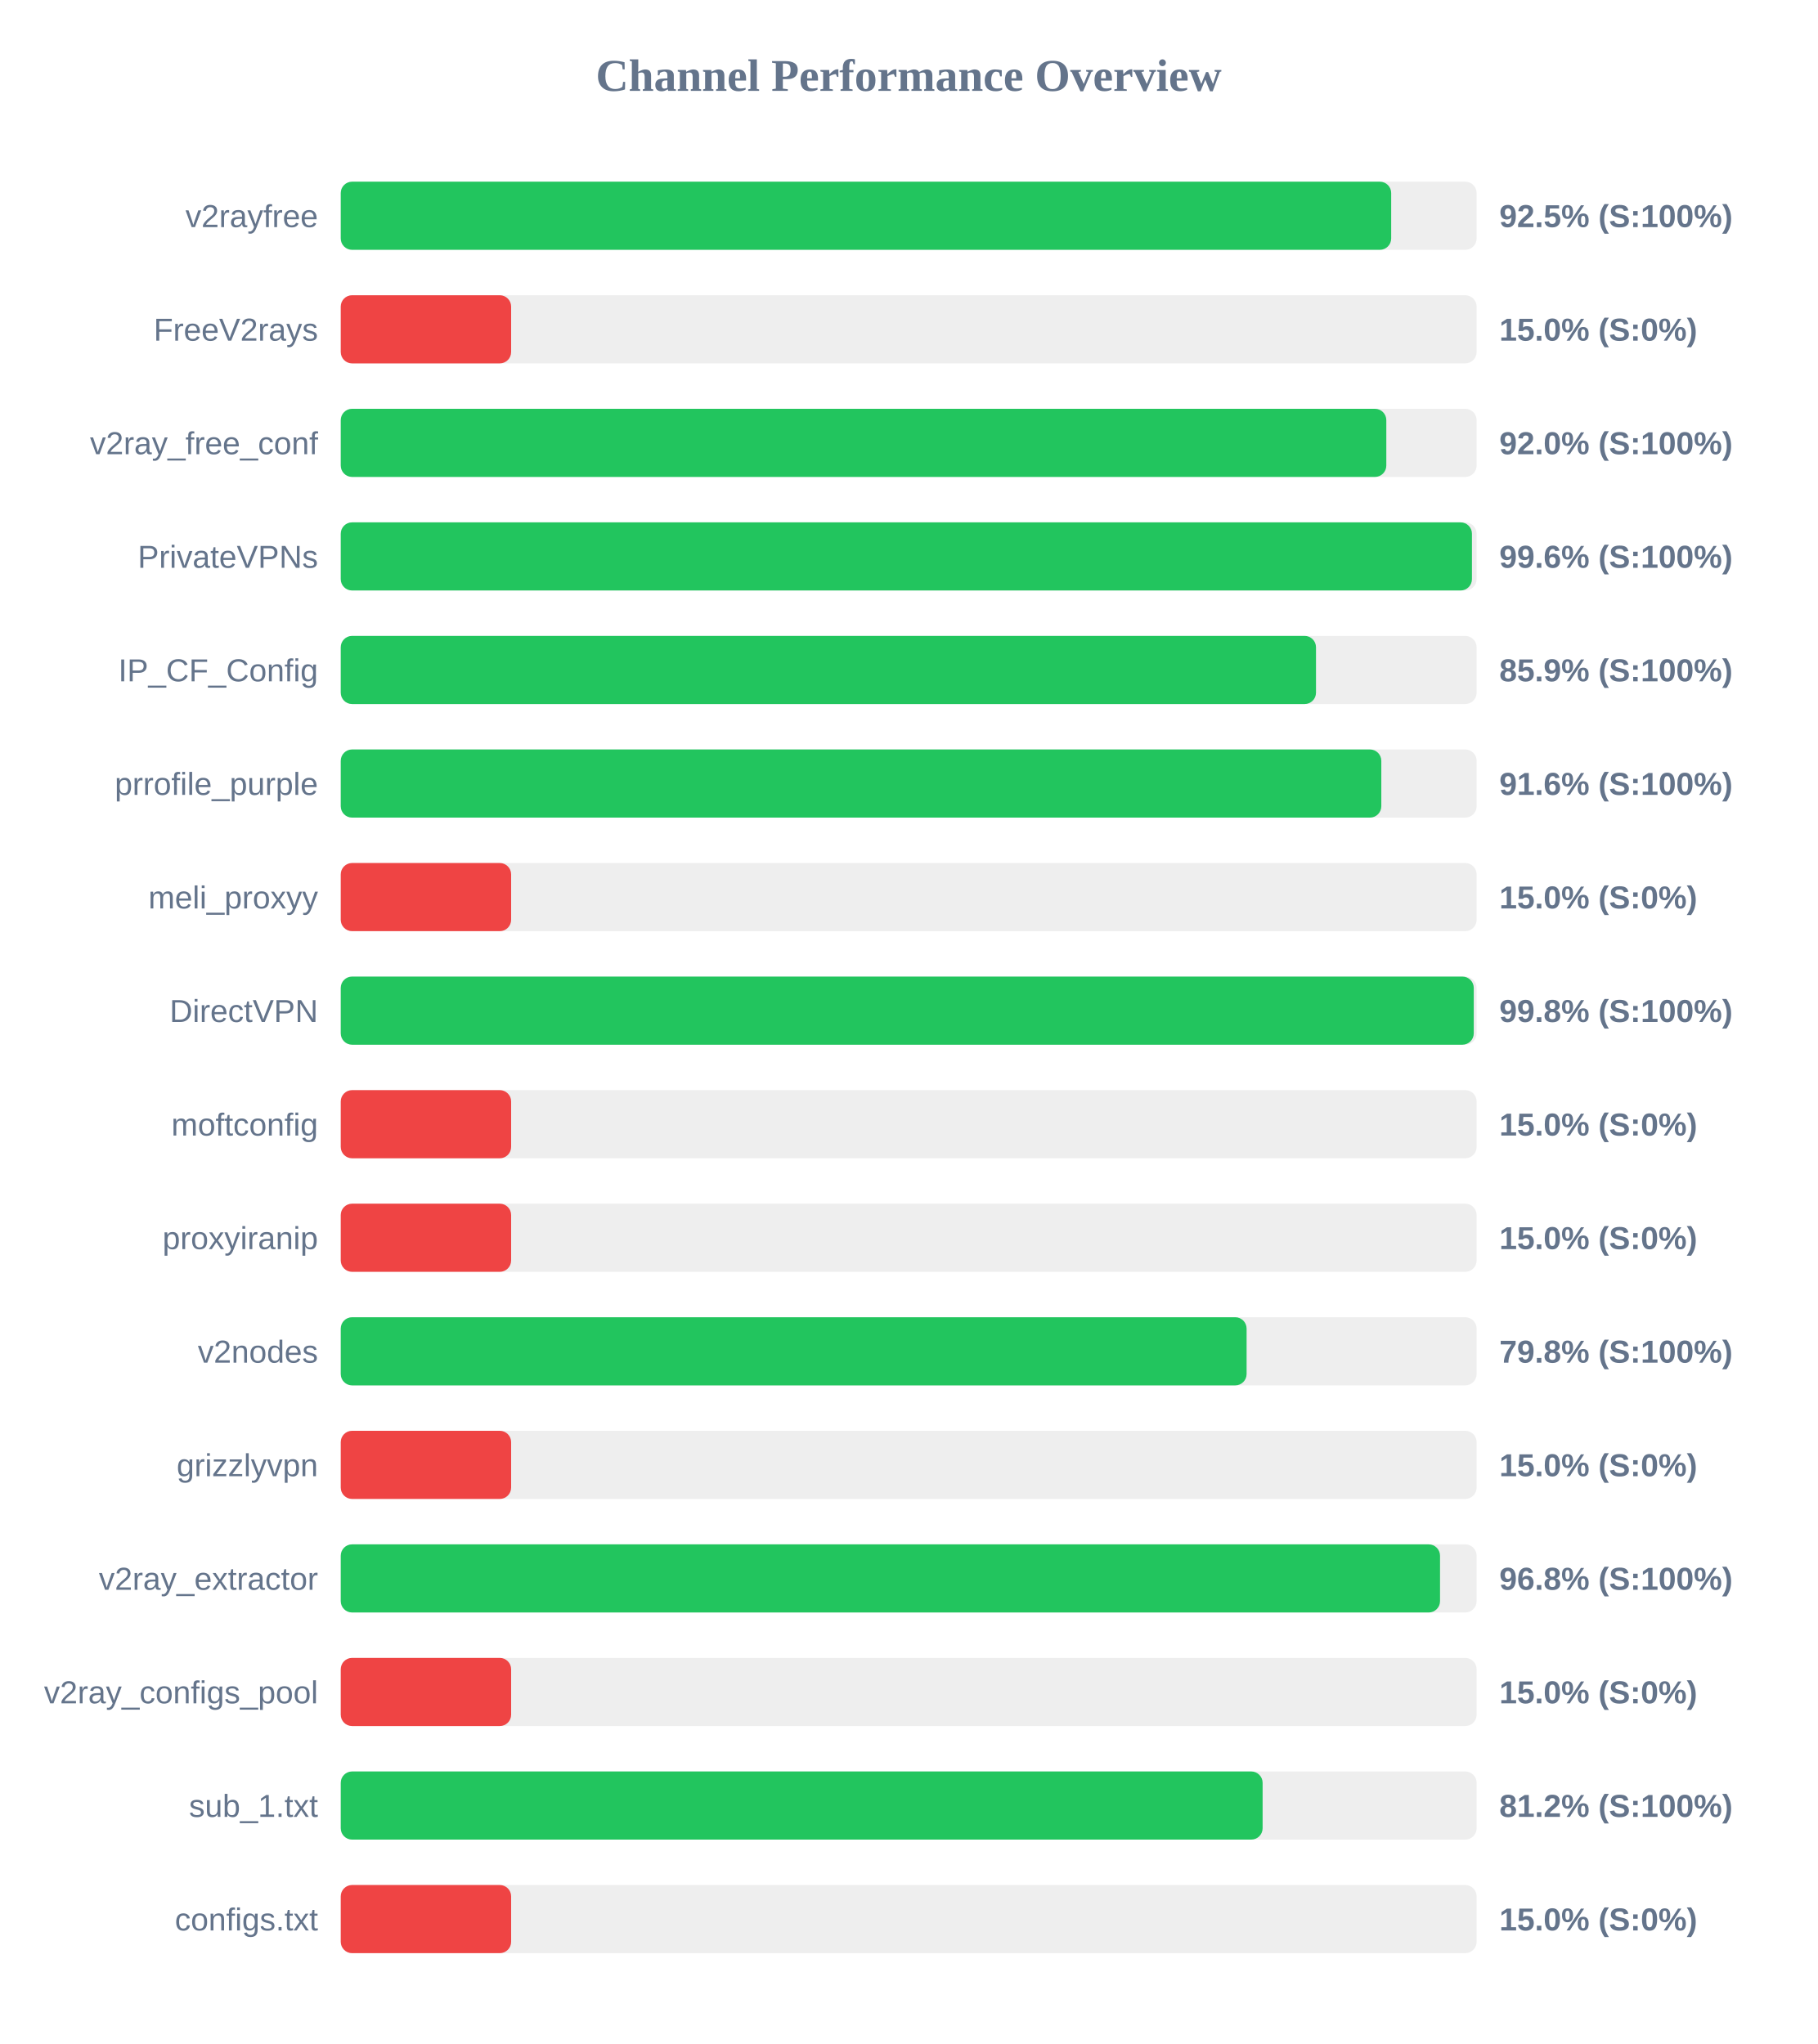
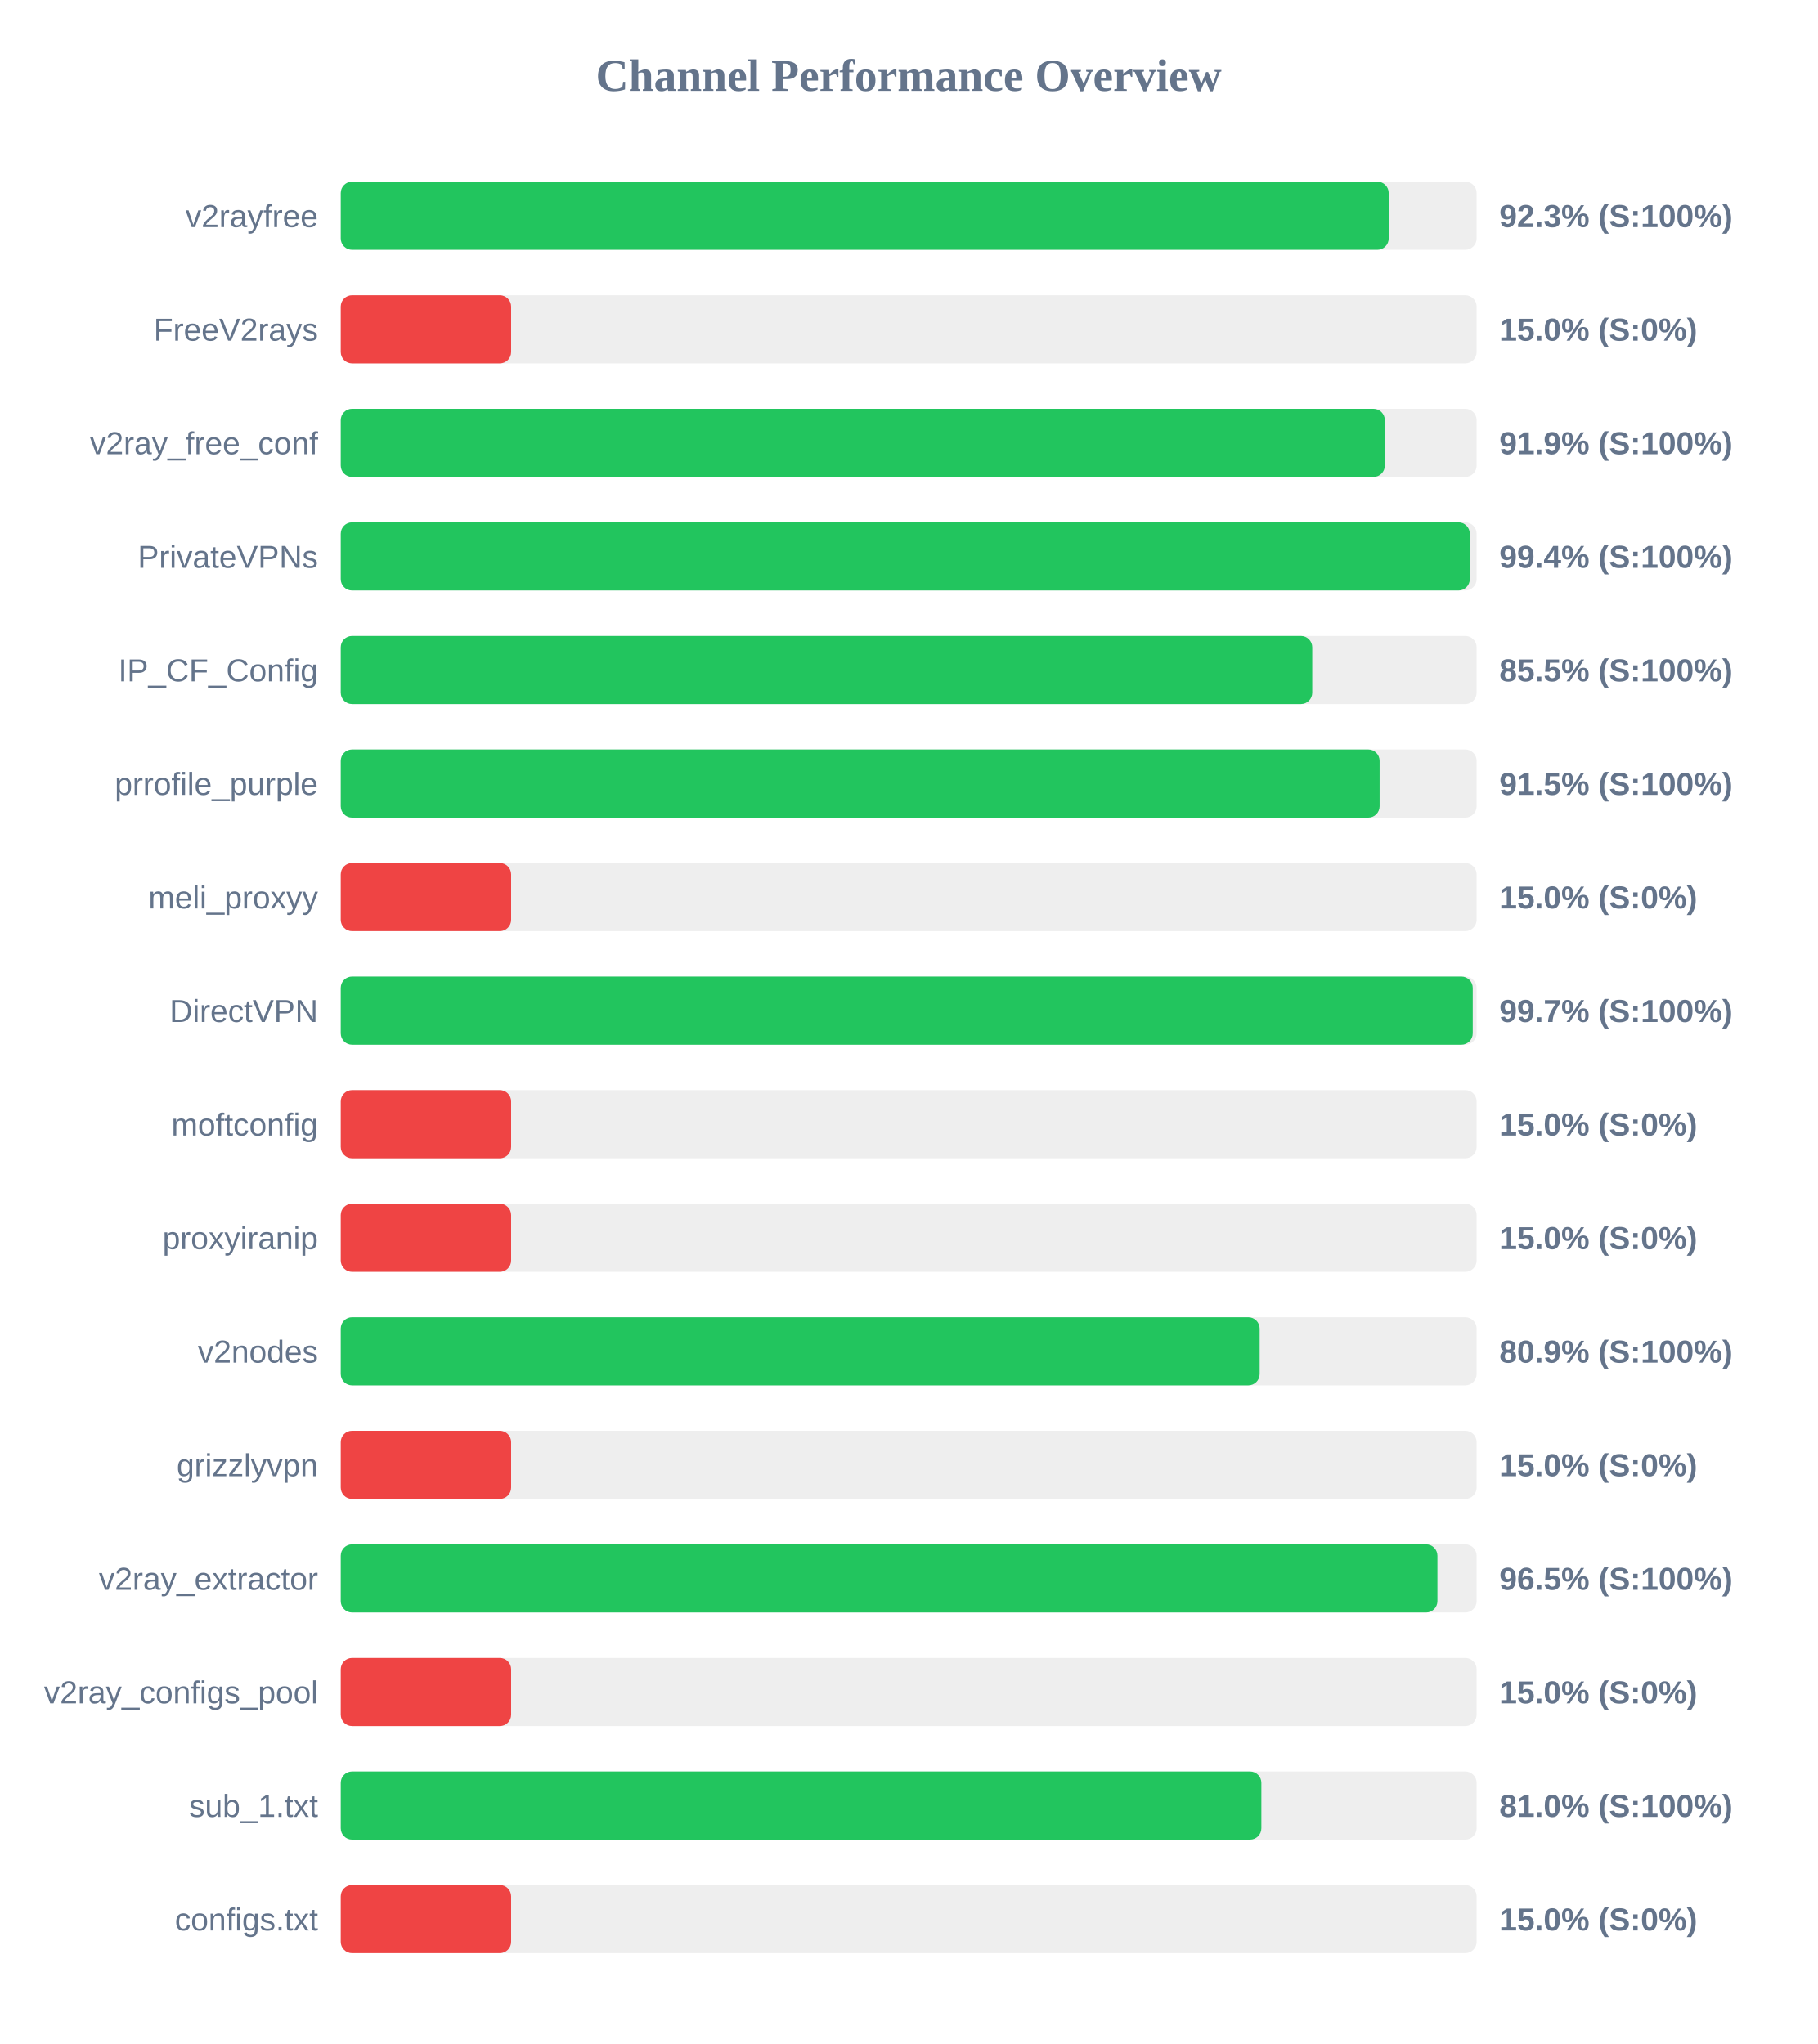
<svg xmlns="http://www.w3.org/2000/svg" width="800" height="900" version="1.1">
  <style>
        .row { font: 14px Arial; fill: #64748b; }
        .score { font: bold 14px Arial; fill: #64748b; }
    </style>
  <text x="400" y="40" text-anchor="middle" font-size="20px" font-weight="bold" fill="#64748b">Channel Performance Overview</text>
  <rect x="150" y="80" width="500" height="30" fill="#eee" rx="5" />
-   <rect x="150" y="80" width="462.4" height="30" fill="#22c55e" rx="5" />
+   <rect x="150" y="80" width="461.3" height="30" fill="#22c55e" rx="5" />
  <text x="140" y="100" text-anchor="end" class="row">v2rayfree</text>
-   <text x="660" y="100" text-anchor="start" class="score">92.5% (S:100%)</text>
+   <text x="660" y="100" text-anchor="start" class="score">92.3% (S:100%)</text>
  <rect x="150" y="130" width="500" height="30" fill="#eee" rx="5" />
  <rect x="150" y="130" width="75.0" height="30" fill="#ef4444" rx="5" />
  <text x="140" y="150" text-anchor="end" class="row">FreeV2rays</text>
  <text x="660" y="150" text-anchor="start" class="score">15.0% (S:0%)</text>
  <rect x="150" y="180" width="500" height="30" fill="#eee" rx="5" />
-   <rect x="150" y="180" width="460.25" height="30" fill="#22c55e" rx="5" />
+   <rect x="150" y="180" width="459.6" height="30" fill="#22c55e" rx="5" />
  <text x="140" y="200" text-anchor="end" class="row">v2ray_free_conf</text>
-   <text x="660" y="200" text-anchor="start" class="score">92.0% (S:100%)</text>
+   <text x="660" y="200" text-anchor="start" class="score">91.9% (S:100%)</text>
  <rect x="150" y="230" width="500" height="30" fill="#eee" rx="5" />
-   <rect x="150" y="230" width="497.95" height="30" fill="#22c55e" rx="5" />
+   <rect x="150" y="230" width="497.0" height="30" fill="#22c55e" rx="5" />
  <text x="140" y="250" text-anchor="end" class="row">PrivateVPNs</text>
-   <text x="660" y="250" text-anchor="start" class="score">99.6% (S:100%)</text>
+   <text x="660" y="250" text-anchor="start" class="score">99.4% (S:100%)</text>
  <rect x="150" y="280" width="500" height="30" fill="#eee" rx="5" />
-   <rect x="150" y="280" width="429.3" height="30" fill="#22c55e" rx="5" />
+   <rect x="150" y="280" width="427.65" height="30" fill="#22c55e" rx="5" />
  <text x="140" y="300" text-anchor="end" class="row">IP_CF_Config</text>
-   <text x="660" y="300" text-anchor="start" class="score">85.9% (S:100%)</text>
+   <text x="660" y="300" text-anchor="start" class="score">85.5% (S:100%)</text>
  <rect x="150" y="330" width="500" height="30" fill="#eee" rx="5" />
-   <rect x="150" y="330" width="458.05" height="30" fill="#22c55e" rx="5" />
+   <rect x="150" y="330" width="457.3" height="30" fill="#22c55e" rx="5" />
  <text x="140" y="350" text-anchor="end" class="row">prrofile_purple</text>
-   <text x="660" y="350" text-anchor="start" class="score">91.6% (S:100%)</text>
+   <text x="660" y="350" text-anchor="start" class="score">91.5% (S:100%)</text>
  <rect x="150" y="380" width="500" height="30" fill="#eee" rx="5" />
  <rect x="150" y="380" width="75.0" height="30" fill="#ef4444" rx="5" />
  <text x="140" y="400" text-anchor="end" class="row">meli_proxyy</text>
  <text x="660" y="400" text-anchor="start" class="score">15.0% (S:0%)</text>
  <rect x="150" y="430" width="500" height="30" fill="#eee" rx="5" />
-   <rect x="150" y="430" width="498.75" height="30" fill="#22c55e" rx="5" />
+   <rect x="150" y="430" width="498.3" height="30" fill="#22c55e" rx="5" />
  <text x="140" y="450" text-anchor="end" class="row">DirectVPN</text>
-   <text x="660" y="450" text-anchor="start" class="score">99.8% (S:100%)</text>
+   <text x="660" y="450" text-anchor="start" class="score">99.7% (S:100%)</text>
  <rect x="150" y="480" width="500" height="30" fill="#eee" rx="5" />
  <rect x="150" y="480" width="75.0" height="30" fill="#ef4444" rx="5" />
  <text x="140" y="500" text-anchor="end" class="row">moftconfig</text>
  <text x="660" y="500" text-anchor="start" class="score">15.0% (S:0%)</text>
  <rect x="150" y="530" width="500" height="30" fill="#eee" rx="5" />
  <rect x="150" y="530" width="75.0" height="30" fill="#ef4444" rx="5" />
  <text x="140" y="550" text-anchor="end" class="row">proxyiranip</text>
  <text x="660" y="550" text-anchor="start" class="score">15.0% (S:0%)</text>
  <rect x="150" y="580" width="500" height="30" fill="#eee" rx="5" />
-   <rect x="150" y="580" width="398.75" height="30" fill="#22c55e" rx="5" />
+   <rect x="150" y="580" width="404.5" height="30" fill="#22c55e" rx="5" />
  <text x="140" y="600" text-anchor="end" class="row">v2nodes</text>
-   <text x="660" y="600" text-anchor="start" class="score">79.8% (S:100%)</text>
+   <text x="660" y="600" text-anchor="start" class="score">80.9% (S:100%)</text>
  <rect x="150" y="630" width="500" height="30" fill="#eee" rx="5" />
  <rect x="150" y="630" width="75.0" height="30" fill="#ef4444" rx="5" />
  <text x="140" y="650" text-anchor="end" class="row">grizzlyvpn</text>
  <text x="660" y="650" text-anchor="start" class="score">15.0% (S:0%)</text>
  <rect x="150" y="680" width="500" height="30" fill="#eee" rx="5" />
-   <rect x="150" y="680" width="483.9" height="30" fill="#22c55e" rx="5" />
+   <rect x="150" y="680" width="482.75" height="30" fill="#22c55e" rx="5" />
  <text x="140" y="700" text-anchor="end" class="row">v2ray_extractor</text>
-   <text x="660" y="700" text-anchor="start" class="score">96.8% (S:100%)</text>
+   <text x="660" y="700" text-anchor="start" class="score">96.5% (S:100%)</text>
  <rect x="150" y="730" width="500" height="30" fill="#eee" rx="5" />
  <rect x="150" y="730" width="75.0" height="30" fill="#ef4444" rx="5" />
  <text x="140" y="750" text-anchor="end" class="row">v2ray_configs_pool</text>
  <text x="660" y="750" text-anchor="start" class="score">15.0% (S:0%)</text>
  <rect x="150" y="780" width="500" height="30" fill="#eee" rx="5" />
-   <rect x="150" y="780" width="405.8" height="30" fill="#22c55e" rx="5" />
+   <rect x="150" y="780" width="405.25" height="30" fill="#22c55e" rx="5" />
  <text x="140" y="800" text-anchor="end" class="row">sub_1.txt</text>
-   <text x="660" y="800" text-anchor="start" class="score">81.2% (S:100%)</text>
+   <text x="660" y="800" text-anchor="start" class="score">81.0% (S:100%)</text>
  <rect x="150" y="830" width="500" height="30" fill="#eee" rx="5" />
  <rect x="150" y="830" width="75.0" height="30" fill="#ef4444" rx="5" />
  <text x="140" y="850" text-anchor="end" class="row">configs.txt</text>
  <text x="660" y="850" text-anchor="start" class="score">15.0% (S:0%)</text>
</svg>
